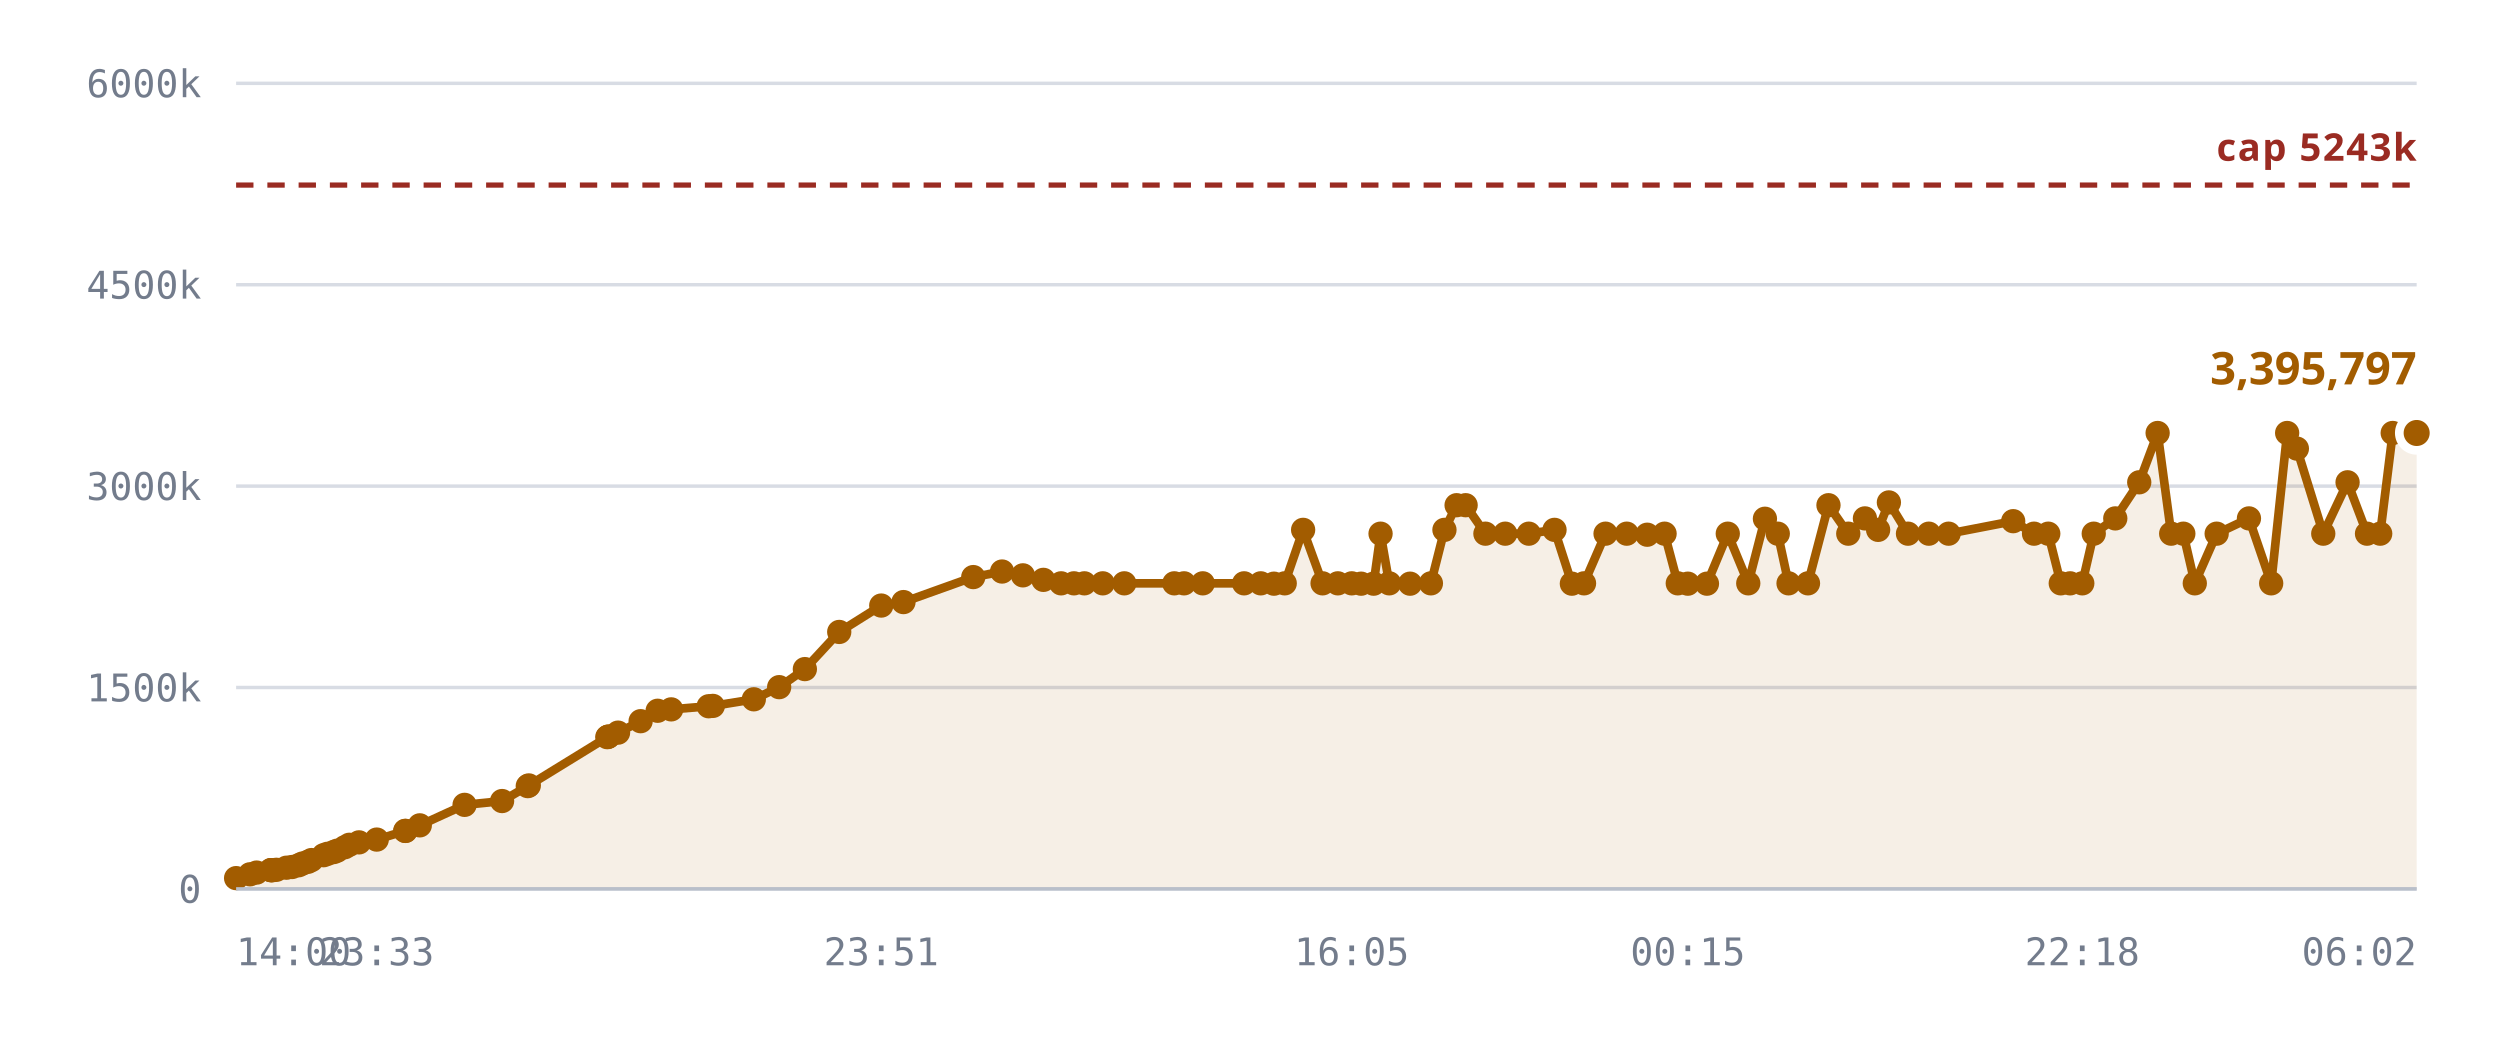
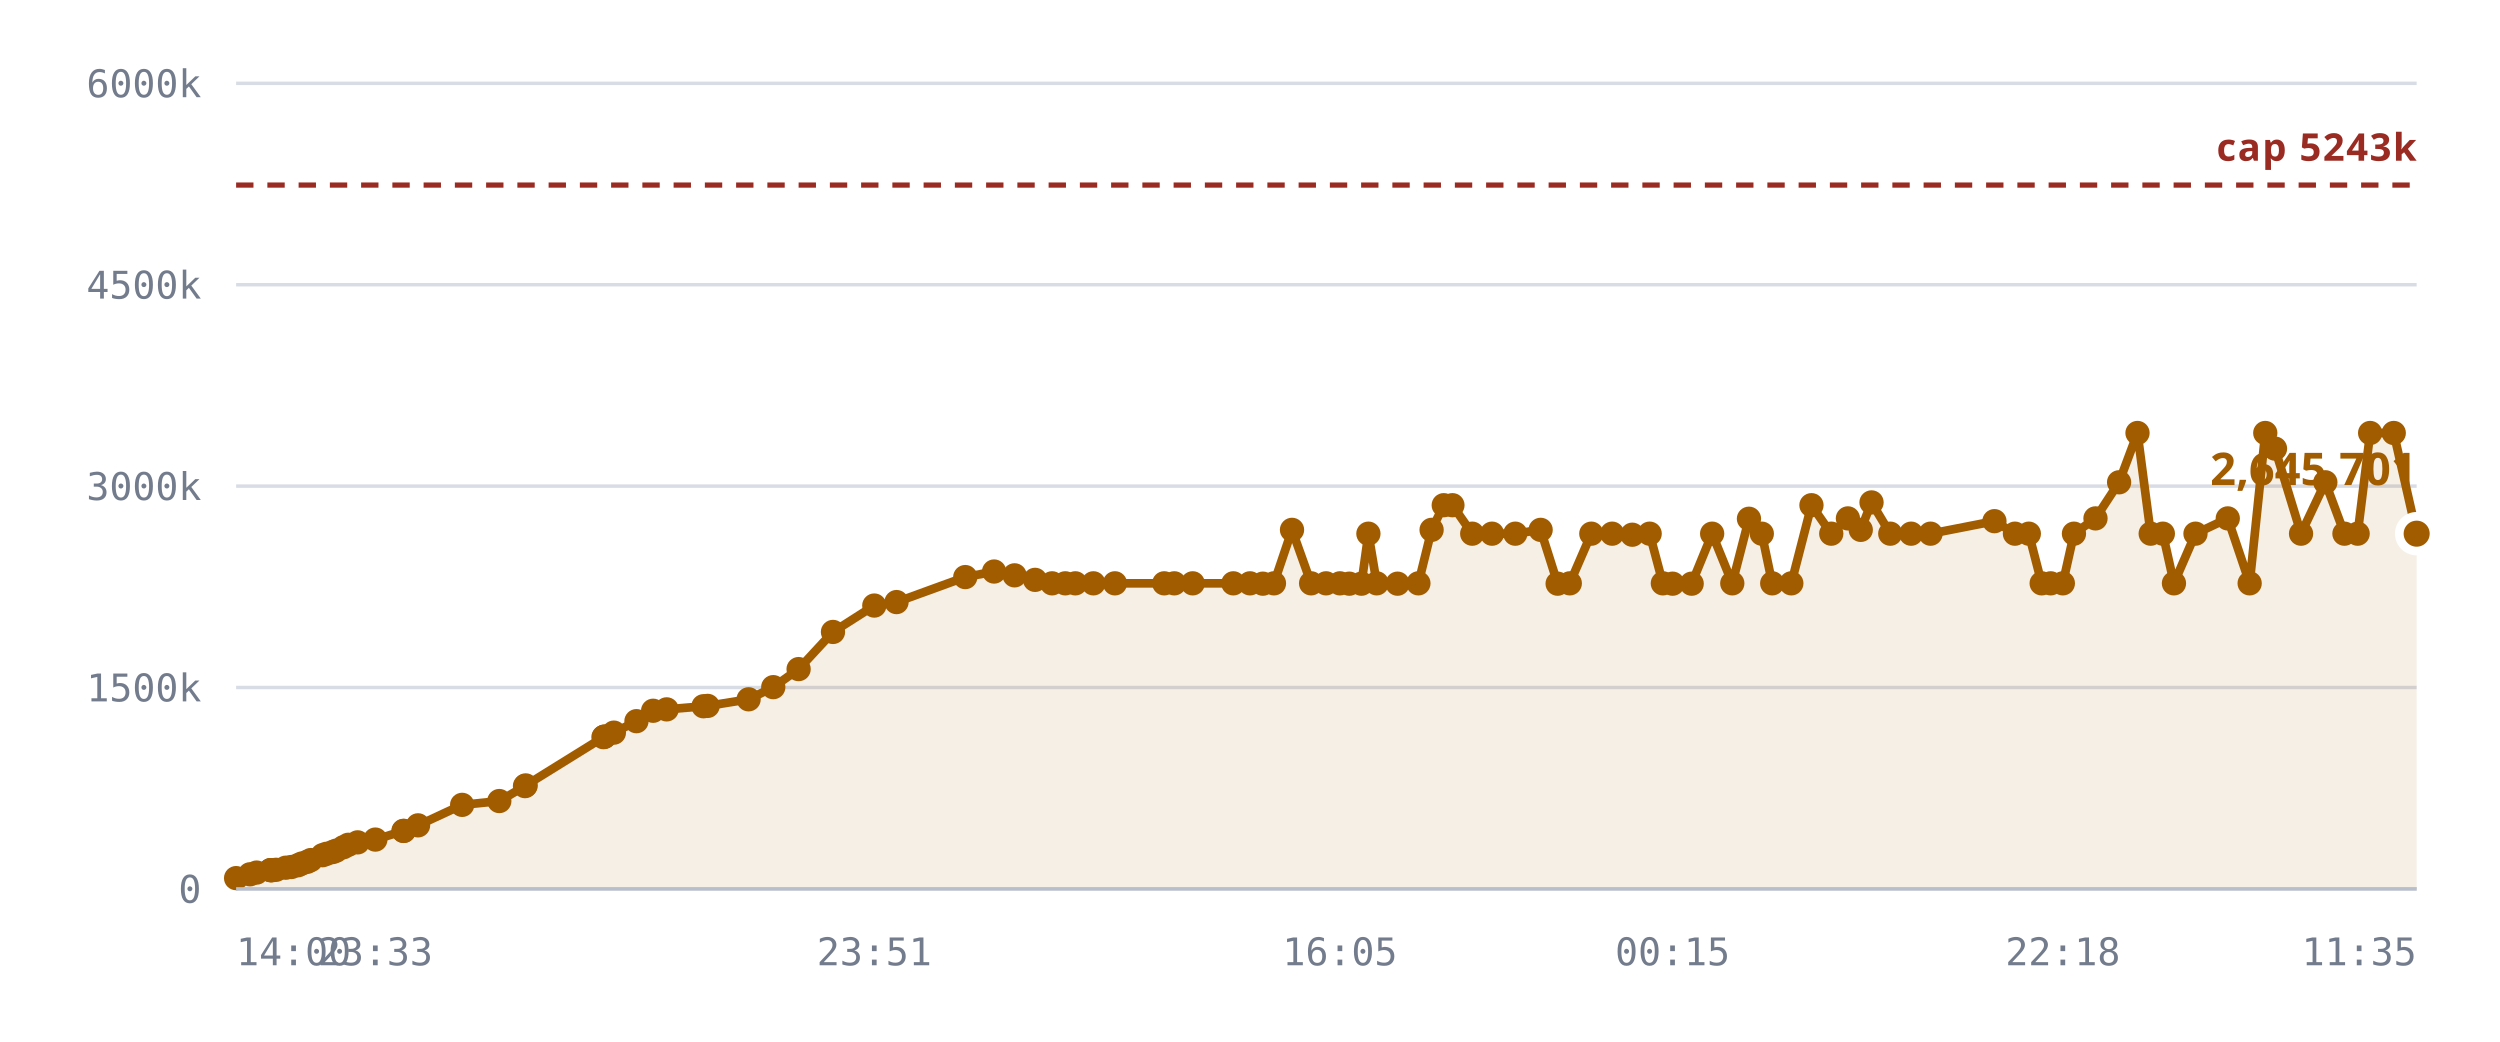
<svg xmlns="http://www.w3.org/2000/svg" viewBox="0 0 720 300" role="img" aria-label="Notes stored against the 5,242,880 cap">
  <style>
    .grid      { stroke: var(--chart-grid, #d8dce4); stroke-width: 1; }
    .cap       { stroke: var(--chart-cap, #9a2b22); stroke-width: 1.5; stroke-dasharray: 5 4; }
    .cap-label { fill: var(--chart-cap, #9a2b22); font: 600 11px Archivo, system-ui, sans-serif; letter-spacing: .04em; }
    .tick      { fill: var(--chart-muted, #737c8c); font: 500 11px "IBM Plex Mono", ui-monospace, monospace; }
    .tick-y    { text-anchor: end; }
    .tick-x    { text-anchor: middle; }
    .series    { fill: none; stroke: var(--chart-line, #a25c00); stroke-width: 2.5; stroke-linejoin: round; stroke-linecap: round; }
    .fill      { fill: var(--chart-fill, rgba(162,92,0,.10)); stroke: none; }
    .dot       { fill: var(--chart-line, #a25c00); }
    .dot-last  { stroke: var(--chart-bg, #fff); stroke-width: 2.5; }
    .end-label { fill: var(--chart-line, #a25c00); font: 700 13px Archivo, system-ui, sans-serif; }
    .axis      { stroke: var(--chart-axis, #b9bfca); stroke-width: 1; }
  </style>
  <line x1="68" y1="256.0" x2="696" y2="256.0" class="grid" />
  <text x="58" y="260.0" class="tick tick-y">0</text>
  <line x1="68" y1="198.0" x2="696" y2="198.0" class="grid" />
  <text x="58" y="202.0" class="tick tick-y">1500k</text>
  <line x1="68" y1="140.0" x2="696" y2="140.0" class="grid" />
  <text x="58" y="144.0" class="tick tick-y">3000k</text>
  <line x1="68" y1="82.0" x2="696" y2="82.0" class="grid" />
  <text x="58" y="86.0" class="tick tick-y">4500k</text>
  <line x1="68" y1="24.0" x2="696" y2="24.0" class="grid" />
  <text x="58" y="28.0" class="tick tick-y">6000k</text>
-   <path d="M68.0,252.9 L72.0,251.8 L73.9,251.3 L78.0,250.6 L78.1,250.6 L78.2,250.6 L78.6,250.6 L79.6,250.5 L82.5,249.9 L84.1,249.7 L86.0,249.2 L87.1,248.7 L88.7,248.2 L89.7,247.7 L93.2,246.3 L94.3,245.9 L96.1,245.4 L97.1,245.0 L99.3,244.0 L100.6,243.3 L103.4,242.6 L108.5,241.8 L116.7,239.3 L116.8,239.3 L120.9,237.7 L133.8,231.8 L144.6,230.7 L152.0,226.4 L152.3,226.2 L174.9,212.3 L175.1,212.2 L175.3,212.1 L178.0,211.0 L184.5,207.7 L189.4,204.7 L193.3,204.3 L204.1,203.4 L205.3,203.3 L217.1,201.4 L224.4,197.9 L231.8,192.7 L241.7,182.0 L253.8,174.4 L260.2,173.4 L280.3,166.2 L288.6,164.6 L294.6,165.7 L300.5,167.0 L305.6,168.0 L309.3,168.0 L312.3,168.0 L317.6,168.0 L323.8,168.0 L338.2,168.0 L341.0,168.0 L346.4,168.0 L358.3,168.0 L363.1,168.0 L366.9,168.1 L370.0,168.0 L375.3,152.6 L380.9,168.0 L385.3,168.0 L389.3,168.0 L392.0,168.1 L395.6,168.1 L397.6,153.7 L400.1,168.0 L406.1,168.1 L412.1,168.0 L416.0,152.6 L419.5,145.5 L422.1,145.5 L427.8,153.7 L433.5,153.7 L440.3,153.7 L447.7,152.6 L452.7,168.1 L456.2,168.0 L462.4,153.7 L468.5,153.7 L474.4,154.0 L479.4,153.7 L483.2,168.0 L486.1,168.1 L491.6,168.1 L497.6,153.7 L503.5,168.0 L508.3,149.4 L512.0,153.7 L515.1,168.0 L520.7,168.0 L526.6,145.5 L532.3,153.7 L537.1,149.3 L540.9,152.6 L544.0,144.7 L549.5,153.7 L555.5,153.7 L561.2,153.7 L579.8,150.1 L585.8,153.7 L589.9,153.7 L593.5,168.0 L596.2,168.0 L599.7,168.0 L603.0,153.7 L609.2,149.3 L616.1,138.9 L621.4,124.7 L625.3,153.7 L628.8,153.7 L632.1,168.0 L638.4,153.7 L647.7,149.3 L654.1,168.0 L658.7,124.7 L661.5,129.2 L669.1,153.7 L676.1,138.9 L681.7,153.7 L685.5,153.7 L689.1,124.7 L696.0,124.7 L696.0,256.0 L68.0,256.0 Z" class="fill" />
+   <path d="M68.0,252.9 L72.0,251.8 L73.9,251.3 L77.9,250.6 L78.0,250.6 L78.1,250.6 L78.5,250.6 L79.5,250.5 L82.3,249.9 L83.9,249.7 L85.8,249.2 L86.9,248.7 L88.5,248.2 L89.5,247.7 L92.9,246.3 L94.0,245.9 L95.8,245.4 L96.8,245.0 L98.9,244.0 L100.3,243.3 L103.0,242.6 L108.1,241.8 L116.2,239.3 L116.3,239.3 L120.4,237.7 L133.1,231.8 L143.8,230.7 L151.2,226.4 L151.4,226.2 L173.8,212.3 L174.0,212.2 L174.2,212.1 L176.8,211.0 L183.3,207.7 L188.1,204.7 L192.0,204.3 L202.6,203.4 L203.8,203.3 L215.6,201.4 L222.7,197.9 L230.0,192.7 L239.9,182.0 L251.8,174.4 L258.2,173.4 L278.0,166.2 L286.3,164.6 L292.2,165.7 L298.1,167.0 L303.0,168.0 L306.8,168.0 L309.7,168.0 L314.9,168.0 L321.1,168.0 L335.3,168.0 L338.2,168.0 L343.5,168.0 L355.2,168.0 L360.0,168.0 L363.7,168.1 L366.9,168.0 L372.1,152.6 L377.6,168.0 L381.9,168.0 L385.9,168.0 L388.6,168.1 L392.1,168.1 L394.1,153.7 L396.5,168.0 L402.5,168.1 L408.5,168.0 L412.3,152.6 L415.8,145.5 L418.3,145.5 L424.0,153.7 L429.7,153.7 L436.4,153.7 L443.7,152.6 L448.6,168.1 L452.1,168.0 L458.3,153.7 L464.3,153.7 L470.1,154.0 L475.1,153.7 L478.9,168.0 L481.7,168.1 L487.2,168.1 L493.1,153.7 L498.9,168.0 L503.7,149.4 L507.4,153.7 L510.4,168.0 L515.9,168.0 L521.7,145.5 L527.4,153.7 L532.2,149.3 L535.9,152.6 L539.0,144.7 L544.4,153.7 L550.4,153.7 L556.0,153.7 L574.4,150.1 L580.3,153.7 L584.3,153.7 L588.0,168.0 L590.6,168.0 L594.1,168.0 L597.3,153.7 L603.5,149.3 L610.3,138.9 L615.6,124.7 L619.4,153.7 L622.9,153.7 L626.1,168.0 L632.3,153.7 L641.6,149.3 L647.9,168.0 L652.4,124.7 L655.2,129.2 L662.7,153.7 L669.7,138.9 L675.2,153.7 L679.0,153.7 L682.6,124.7 L689.4,124.7 L696.0,153.7 L696.0,256.0 L68.0,256.0 Z" class="fill" />
  <line x1="68" y1="53.3" x2="696" y2="53.3" class="cap" />
  <text x="696" y="46.3" class="cap-label" text-anchor="end">cap 5243k</text>
-   <path d="M68.0,252.9 L72.0,251.8 L73.9,251.3 L78.0,250.6 L78.1,250.6 L78.2,250.6 L78.6,250.6 L79.6,250.5 L82.5,249.9 L84.1,249.7 L86.0,249.2 L87.1,248.7 L88.7,248.2 L89.7,247.7 L93.2,246.3 L94.3,245.9 L96.1,245.4 L97.1,245.0 L99.3,244.0 L100.6,243.3 L103.4,242.6 L108.5,241.8 L116.7,239.3 L116.8,239.3 L120.9,237.7 L133.8,231.8 L144.6,230.7 L152.0,226.4 L152.3,226.2 L174.9,212.3 L175.1,212.2 L175.3,212.1 L178.0,211.0 L184.5,207.7 L189.4,204.7 L193.3,204.3 L204.1,203.4 L205.3,203.3 L217.1,201.4 L224.4,197.9 L231.8,192.7 L241.7,182.0 L253.8,174.4 L260.2,173.4 L280.3,166.2 L288.6,164.6 L294.6,165.7 L300.5,167.0 L305.6,168.0 L309.3,168.0 L312.3,168.0 L317.6,168.0 L323.8,168.0 L338.2,168.0 L341.0,168.0 L346.4,168.0 L358.3,168.0 L363.1,168.0 L366.9,168.1 L370.0,168.0 L375.3,152.6 L380.9,168.0 L385.3,168.0 L389.3,168.0 L392.0,168.1 L395.6,168.1 L397.6,153.7 L400.1,168.0 L406.1,168.1 L412.1,168.0 L416.0,152.6 L419.5,145.5 L422.1,145.5 L427.8,153.7 L433.5,153.7 L440.3,153.7 L447.7,152.6 L452.7,168.1 L456.2,168.0 L462.4,153.7 L468.5,153.7 L474.4,154.0 L479.4,153.7 L483.2,168.0 L486.1,168.1 L491.6,168.1 L497.6,153.7 L503.5,168.0 L508.3,149.4 L512.0,153.7 L515.1,168.0 L520.7,168.0 L526.6,145.5 L532.3,153.7 L537.1,149.3 L540.9,152.6 L544.0,144.7 L549.5,153.7 L555.5,153.7 L561.2,153.7 L579.8,150.1 L585.8,153.7 L589.9,153.7 L593.5,168.0 L596.2,168.0 L599.7,168.0 L603.0,153.7 L609.2,149.3 L616.1,138.9 L621.4,124.7 L625.3,153.7 L628.8,153.7 L632.1,168.0 L638.4,153.7 L647.7,149.3 L654.1,168.0 L658.7,124.7 L661.5,129.2 L669.1,153.7 L676.1,138.9 L681.7,153.7 L685.5,153.7 L689.1,124.7 L696.0,124.7" class="series" />
+   <path d="M68.0,252.9 L72.0,251.8 L73.9,251.3 L77.9,250.6 L78.0,250.6 L78.1,250.6 L78.5,250.6 L79.5,250.5 L82.3,249.9 L83.9,249.7 L85.8,249.2 L86.9,248.7 L88.5,248.2 L89.5,247.7 L92.9,246.3 L94.0,245.9 L95.8,245.4 L96.8,245.0 L98.9,244.0 L100.3,243.3 L103.0,242.6 L108.1,241.8 L116.2,239.3 L116.3,239.3 L120.4,237.7 L133.1,231.8 L143.8,230.7 L151.2,226.4 L151.4,226.2 L173.8,212.3 L174.0,212.2 L174.2,212.1 L176.8,211.0 L183.3,207.7 L188.1,204.7 L192.0,204.3 L202.6,203.4 L203.8,203.3 L215.6,201.4 L222.7,197.9 L230.0,192.7 L239.9,182.0 L251.8,174.4 L258.2,173.4 L278.0,166.2 L286.3,164.6 L292.2,165.7 L298.1,167.0 L303.0,168.0 L306.8,168.0 L309.7,168.0 L314.9,168.0 L321.1,168.0 L335.3,168.0 L338.2,168.0 L343.5,168.0 L355.2,168.0 L360.0,168.0 L363.7,168.1 L366.9,168.0 L372.1,152.6 L377.6,168.0 L381.9,168.0 L385.9,168.0 L388.6,168.1 L392.1,168.1 L394.1,153.7 L396.5,168.0 L402.5,168.1 L408.5,168.0 L412.3,152.6 L415.8,145.5 L418.3,145.5 L424.0,153.7 L429.7,153.7 L436.4,153.7 L443.7,152.6 L448.6,168.1 L452.1,168.0 L458.3,153.7 L464.3,153.7 L470.1,154.0 L475.1,153.7 L478.9,168.0 L481.7,168.1 L487.2,168.1 L493.1,153.7 L498.9,168.0 L503.7,149.4 L507.4,153.7 L510.4,168.0 L515.9,168.0 L521.7,145.5 L527.4,153.7 L532.2,149.3 L535.9,152.6 L539.0,144.7 L544.4,153.7 L550.4,153.7 L556.0,153.7 L574.4,150.1 L580.3,153.7 L584.3,153.7 L588.0,168.0 L590.6,168.0 L594.1,168.0 L597.3,153.7 L603.5,149.3 L610.3,138.9 L615.6,124.7 L619.4,153.7 L622.9,153.7 L626.1,168.0 L632.3,153.7 L641.6,149.3 L647.9,168.0 L652.4,124.7 L655.2,129.2 L662.7,153.7 L669.7,138.9 L675.2,153.7 L679.0,153.7 L682.6,124.7 L689.4,124.7 L696.0,153.7" class="series" />
  <circle cx="68.0" cy="252.9" r="3.5" class="dot" />
  <circle cx="72.0" cy="251.8" r="3.5" class="dot" />
  <circle cx="73.9" cy="251.3" r="3.5" class="dot" />
+   <circle cx="77.9" cy="250.6" r="3.5" class="dot" />
  <circle cx="78.0" cy="250.6" r="3.5" class="dot" />
  <circle cx="78.1" cy="250.6" r="3.5" class="dot" />
-   <circle cx="78.2" cy="250.6" r="3.5" class="dot" />
-   <circle cx="78.6" cy="250.6" r="3.5" class="dot" />
-   <circle cx="79.6" cy="250.5" r="3.5" class="dot" />
-   <circle cx="82.5" cy="249.9" r="3.5" class="dot" />
-   <circle cx="84.1" cy="249.7" r="3.5" class="dot" />
-   <circle cx="86.0" cy="249.2" r="3.5" class="dot" />
-   <circle cx="87.1" cy="248.7" r="3.5" class="dot" />
-   <circle cx="88.7" cy="248.2" r="3.5" class="dot" />
-   <circle cx="89.7" cy="247.7" r="3.5" class="dot" />
-   <circle cx="93.2" cy="246.3" r="3.5" class="dot" />
-   <circle cx="94.3" cy="245.9" r="3.5" class="dot" />
-   <circle cx="96.1" cy="245.4" r="3.5" class="dot" />
-   <circle cx="97.1" cy="245.0" r="3.5" class="dot" />
-   <circle cx="99.3" cy="244.0" r="3.5" class="dot" />
-   <circle cx="100.6" cy="243.3" r="3.5" class="dot" />
-   <circle cx="103.4" cy="242.6" r="3.5" class="dot" />
-   <circle cx="108.5" cy="241.8" r="3.5" class="dot" />
-   <circle cx="116.7" cy="239.3" r="3.5" class="dot" />
-   <circle cx="116.8" cy="239.3" r="3.5" class="dot" />
-   <circle cx="120.9" cy="237.7" r="3.5" class="dot" />
-   <circle cx="133.8" cy="231.8" r="3.5" class="dot" />
-   <circle cx="144.6" cy="230.7" r="3.5" class="dot" />
-   <circle cx="152.0" cy="226.4" r="3.5" class="dot" />
-   <circle cx="152.3" cy="226.2" r="3.5" class="dot" />
-   <circle cx="174.9" cy="212.3" r="3.5" class="dot" />
-   <circle cx="175.1" cy="212.2" r="3.5" class="dot" />
-   <circle cx="175.3" cy="212.1" r="3.5" class="dot" />
-   <circle cx="178.0" cy="211.0" r="3.5" class="dot" />
-   <circle cx="184.5" cy="207.7" r="3.5" class="dot" />
-   <circle cx="189.4" cy="204.7" r="3.5" class="dot" />
-   <circle cx="193.3" cy="204.3" r="3.5" class="dot" />
-   <circle cx="204.1" cy="203.4" r="3.5" class="dot" />
-   <circle cx="205.3" cy="203.3" r="3.5" class="dot" />
-   <circle cx="217.1" cy="201.4" r="3.5" class="dot" />
-   <circle cx="224.4" cy="197.9" r="3.5" class="dot" />
-   <circle cx="231.8" cy="192.7" r="3.5" class="dot" />
-   <circle cx="241.7" cy="182.0" r="3.5" class="dot" />
-   <circle cx="253.8" cy="174.4" r="3.5" class="dot" />
-   <circle cx="260.2" cy="173.4" r="3.5" class="dot" />
-   <circle cx="280.3" cy="166.2" r="3.5" class="dot" />
-   <circle cx="288.6" cy="164.6" r="3.5" class="dot" />
-   <circle cx="294.6" cy="165.7" r="3.5" class="dot" />
-   <circle cx="300.5" cy="167.0" r="3.5" class="dot" />
-   <circle cx="305.6" cy="168.0" r="3.5" class="dot" />
-   <circle cx="309.3" cy="168.0" r="3.5" class="dot" />
-   <circle cx="312.3" cy="168.0" r="3.5" class="dot" />
-   <circle cx="317.6" cy="168.0" r="3.5" class="dot" />
-   <circle cx="323.8" cy="168.0" r="3.5" class="dot" />
+   <circle cx="78.5" cy="250.6" r="3.5" class="dot" />
+   <circle cx="79.5" cy="250.5" r="3.5" class="dot" />
+   <circle cx="82.3" cy="249.9" r="3.5" class="dot" />
+   <circle cx="83.9" cy="249.7" r="3.5" class="dot" />
+   <circle cx="85.8" cy="249.2" r="3.5" class="dot" />
+   <circle cx="86.9" cy="248.7" r="3.5" class="dot" />
+   <circle cx="88.5" cy="248.2" r="3.5" class="dot" />
+   <circle cx="89.5" cy="247.7" r="3.5" class="dot" />
+   <circle cx="92.9" cy="246.3" r="3.5" class="dot" />
+   <circle cx="94.0" cy="245.9" r="3.5" class="dot" />
+   <circle cx="95.8" cy="245.4" r="3.5" class="dot" />
+   <circle cx="96.8" cy="245.0" r="3.5" class="dot" />
+   <circle cx="98.9" cy="244.0" r="3.5" class="dot" />
+   <circle cx="100.3" cy="243.3" r="3.5" class="dot" />
+   <circle cx="103.0" cy="242.6" r="3.5" class="dot" />
+   <circle cx="108.1" cy="241.8" r="3.5" class="dot" />
+   <circle cx="116.2" cy="239.3" r="3.5" class="dot" />
+   <circle cx="116.3" cy="239.3" r="3.5" class="dot" />
+   <circle cx="120.4" cy="237.7" r="3.5" class="dot" />
+   <circle cx="133.1" cy="231.8" r="3.5" class="dot" />
+   <circle cx="143.8" cy="230.7" r="3.5" class="dot" />
+   <circle cx="151.2" cy="226.4" r="3.5" class="dot" />
+   <circle cx="151.4" cy="226.2" r="3.5" class="dot" />
+   <circle cx="173.8" cy="212.3" r="3.5" class="dot" />
+   <circle cx="174.0" cy="212.2" r="3.5" class="dot" />
+   <circle cx="174.2" cy="212.1" r="3.5" class="dot" />
+   <circle cx="176.8" cy="211.0" r="3.5" class="dot" />
+   <circle cx="183.3" cy="207.7" r="3.5" class="dot" />
+   <circle cx="188.1" cy="204.7" r="3.5" class="dot" />
+   <circle cx="192.0" cy="204.3" r="3.5" class="dot" />
+   <circle cx="202.6" cy="203.4" r="3.5" class="dot" />
+   <circle cx="203.8" cy="203.3" r="3.5" class="dot" />
+   <circle cx="215.6" cy="201.4" r="3.5" class="dot" />
+   <circle cx="222.7" cy="197.9" r="3.5" class="dot" />
+   <circle cx="230.0" cy="192.7" r="3.5" class="dot" />
+   <circle cx="239.9" cy="182.0" r="3.5" class="dot" />
+   <circle cx="251.8" cy="174.4" r="3.5" class="dot" />
+   <circle cx="258.2" cy="173.4" r="3.5" class="dot" />
+   <circle cx="278.0" cy="166.2" r="3.5" class="dot" />
+   <circle cx="286.3" cy="164.6" r="3.5" class="dot" />
+   <circle cx="292.2" cy="165.7" r="3.5" class="dot" />
+   <circle cx="298.1" cy="167.0" r="3.5" class="dot" />
+   <circle cx="303.0" cy="168.0" r="3.5" class="dot" />
+   <circle cx="306.8" cy="168.0" r="3.5" class="dot" />
+   <circle cx="309.7" cy="168.0" r="3.5" class="dot" />
+   <circle cx="314.9" cy="168.0" r="3.5" class="dot" />
+   <circle cx="321.1" cy="168.0" r="3.5" class="dot" />
+   <circle cx="335.3" cy="168.0" r="3.5" class="dot" />
  <circle cx="338.2" cy="168.0" r="3.5" class="dot" />
-   <circle cx="341.0" cy="168.0" r="3.5" class="dot" />
-   <circle cx="346.4" cy="168.0" r="3.5" class="dot" />
-   <circle cx="358.3" cy="168.0" r="3.5" class="dot" />
-   <circle cx="363.1" cy="168.0" r="3.5" class="dot" />
-   <circle cx="366.9" cy="168.1" r="3.5" class="dot" />
-   <circle cx="370.0" cy="168.0" r="3.5" class="dot" />
-   <circle cx="375.3" cy="152.6" r="3.5" class="dot" />
-   <circle cx="380.9" cy="168.0" r="3.5" class="dot" />
-   <circle cx="385.3" cy="168.0" r="3.5" class="dot" />
-   <circle cx="389.3" cy="168.0" r="3.5" class="dot" />
-   <circle cx="392.0" cy="168.1" r="3.5" class="dot" />
-   <circle cx="395.6" cy="168.1" r="3.5" class="dot" />
-   <circle cx="397.6" cy="153.7" r="3.5" class="dot" />
-   <circle cx="400.1" cy="168.0" r="3.5" class="dot" />
-   <circle cx="406.1" cy="168.1" r="3.5" class="dot" />
-   <circle cx="412.1" cy="168.0" r="3.5" class="dot" />
-   <circle cx="416.0" cy="152.6" r="3.5" class="dot" />
-   <circle cx="419.5" cy="145.5" r="3.5" class="dot" />
-   <circle cx="422.1" cy="145.5" r="3.5" class="dot" />
-   <circle cx="427.8" cy="153.7" r="3.5" class="dot" />
-   <circle cx="433.5" cy="153.7" r="3.5" class="dot" />
-   <circle cx="440.3" cy="153.7" r="3.5" class="dot" />
-   <circle cx="447.7" cy="152.6" r="3.5" class="dot" />
-   <circle cx="452.7" cy="168.1" r="3.5" class="dot" />
-   <circle cx="456.2" cy="168.0" r="3.5" class="dot" />
-   <circle cx="462.4" cy="153.7" r="3.5" class="dot" />
-   <circle cx="468.5" cy="153.7" r="3.5" class="dot" />
-   <circle cx="474.4" cy="154.0" r="3.5" class="dot" />
-   <circle cx="479.4" cy="153.7" r="3.5" class="dot" />
-   <circle cx="483.2" cy="168.0" r="3.5" class="dot" />
-   <circle cx="486.1" cy="168.1" r="3.5" class="dot" />
-   <circle cx="491.6" cy="168.1" r="3.5" class="dot" />
-   <circle cx="497.6" cy="153.7" r="3.5" class="dot" />
-   <circle cx="503.5" cy="168.0" r="3.5" class="dot" />
-   <circle cx="508.3" cy="149.4" r="3.5" class="dot" />
-   <circle cx="512.0" cy="153.7" r="3.5" class="dot" />
-   <circle cx="515.1" cy="168.0" r="3.5" class="dot" />
-   <circle cx="520.7" cy="168.0" r="3.5" class="dot" />
-   <circle cx="526.6" cy="145.5" r="3.5" class="dot" />
-   <circle cx="532.3" cy="153.7" r="3.5" class="dot" />
-   <circle cx="537.1" cy="149.3" r="3.5" class="dot" />
-   <circle cx="540.9" cy="152.6" r="3.5" class="dot" />
-   <circle cx="544.0" cy="144.7" r="3.5" class="dot" />
-   <circle cx="549.5" cy="153.7" r="3.5" class="dot" />
-   <circle cx="555.5" cy="153.7" r="3.5" class="dot" />
-   <circle cx="561.2" cy="153.7" r="3.5" class="dot" />
-   <circle cx="579.8" cy="150.1" r="3.5" class="dot" />
-   <circle cx="585.8" cy="153.7" r="3.5" class="dot" />
-   <circle cx="589.9" cy="153.7" r="3.5" class="dot" />
-   <circle cx="593.5" cy="168.0" r="3.5" class="dot" />
-   <circle cx="596.2" cy="168.0" r="3.5" class="dot" />
-   <circle cx="599.7" cy="168.0" r="3.5" class="dot" />
-   <circle cx="603.0" cy="153.7" r="3.5" class="dot" />
-   <circle cx="609.2" cy="149.3" r="3.5" class="dot" />
-   <circle cx="616.1" cy="138.9" r="3.5" class="dot" />
-   <circle cx="621.4" cy="124.7" r="3.5" class="dot" />
-   <circle cx="625.3" cy="153.7" r="3.5" class="dot" />
-   <circle cx="628.8" cy="153.7" r="3.5" class="dot" />
-   <circle cx="632.1" cy="168.0" r="3.5" class="dot" />
-   <circle cx="638.4" cy="153.7" r="3.5" class="dot" />
-   <circle cx="647.7" cy="149.3" r="3.5" class="dot" />
-   <circle cx="654.1" cy="168.0" r="3.5" class="dot" />
-   <circle cx="658.7" cy="124.7" r="3.5" class="dot" />
-   <circle cx="661.5" cy="129.2" r="3.5" class="dot" />
-   <circle cx="669.1" cy="153.7" r="3.5" class="dot" />
-   <circle cx="676.1" cy="138.9" r="3.5" class="dot" />
-   <circle cx="681.7" cy="153.7" r="3.5" class="dot" />
-   <circle cx="685.5" cy="153.7" r="3.5" class="dot" />
-   <circle cx="689.1" cy="124.7" r="3.5" class="dot" />
-   <circle cx="696.0" cy="124.7" r="5" class="dot dot-last" />
-   <text x="696.0" y="110.7" class="end-label" text-anchor="end">3,395,797</text>
+   <circle cx="343.5" cy="168.0" r="3.5" class="dot" />
+   <circle cx="355.2" cy="168.0" r="3.5" class="dot" />
+   <circle cx="360.0" cy="168.0" r="3.5" class="dot" />
+   <circle cx="363.7" cy="168.1" r="3.5" class="dot" />
+   <circle cx="366.9" cy="168.0" r="3.5" class="dot" />
+   <circle cx="372.1" cy="152.6" r="3.5" class="dot" />
+   <circle cx="377.6" cy="168.0" r="3.5" class="dot" />
+   <circle cx="381.9" cy="168.0" r="3.5" class="dot" />
+   <circle cx="385.9" cy="168.0" r="3.5" class="dot" />
+   <circle cx="388.6" cy="168.1" r="3.5" class="dot" />
+   <circle cx="392.1" cy="168.1" r="3.5" class="dot" />
+   <circle cx="394.1" cy="153.7" r="3.5" class="dot" />
+   <circle cx="396.5" cy="168.0" r="3.5" class="dot" />
+   <circle cx="402.5" cy="168.1" r="3.5" class="dot" />
+   <circle cx="408.5" cy="168.0" r="3.5" class="dot" />
+   <circle cx="412.3" cy="152.6" r="3.5" class="dot" />
+   <circle cx="415.8" cy="145.5" r="3.5" class="dot" />
+   <circle cx="418.3" cy="145.5" r="3.5" class="dot" />
+   <circle cx="424.0" cy="153.7" r="3.5" class="dot" />
+   <circle cx="429.7" cy="153.7" r="3.5" class="dot" />
+   <circle cx="436.4" cy="153.7" r="3.5" class="dot" />
+   <circle cx="443.7" cy="152.6" r="3.5" class="dot" />
+   <circle cx="448.6" cy="168.1" r="3.5" class="dot" />
+   <circle cx="452.1" cy="168.0" r="3.5" class="dot" />
+   <circle cx="458.3" cy="153.7" r="3.5" class="dot" />
+   <circle cx="464.3" cy="153.7" r="3.5" class="dot" />
+   <circle cx="470.1" cy="154.0" r="3.5" class="dot" />
+   <circle cx="475.1" cy="153.7" r="3.5" class="dot" />
+   <circle cx="478.9" cy="168.0" r="3.5" class="dot" />
+   <circle cx="481.7" cy="168.1" r="3.5" class="dot" />
+   <circle cx="487.2" cy="168.1" r="3.5" class="dot" />
+   <circle cx="493.1" cy="153.7" r="3.5" class="dot" />
+   <circle cx="498.9" cy="168.0" r="3.5" class="dot" />
+   <circle cx="503.7" cy="149.4" r="3.5" class="dot" />
+   <circle cx="507.4" cy="153.7" r="3.5" class="dot" />
+   <circle cx="510.4" cy="168.0" r="3.5" class="dot" />
+   <circle cx="515.9" cy="168.0" r="3.5" class="dot" />
+   <circle cx="521.7" cy="145.5" r="3.5" class="dot" />
+   <circle cx="527.4" cy="153.7" r="3.5" class="dot" />
+   <circle cx="532.2" cy="149.3" r="3.5" class="dot" />
+   <circle cx="535.9" cy="152.6" r="3.5" class="dot" />
+   <circle cx="539.0" cy="144.7" r="3.5" class="dot" />
+   <circle cx="544.4" cy="153.7" r="3.5" class="dot" />
+   <circle cx="550.4" cy="153.7" r="3.5" class="dot" />
+   <circle cx="556.0" cy="153.7" r="3.5" class="dot" />
+   <circle cx="574.4" cy="150.1" r="3.5" class="dot" />
+   <circle cx="580.3" cy="153.7" r="3.5" class="dot" />
+   <circle cx="584.3" cy="153.7" r="3.5" class="dot" />
+   <circle cx="588.0" cy="168.0" r="3.5" class="dot" />
+   <circle cx="590.6" cy="168.0" r="3.5" class="dot" />
+   <circle cx="594.1" cy="168.0" r="3.5" class="dot" />
+   <circle cx="597.3" cy="153.7" r="3.5" class="dot" />
+   <circle cx="603.5" cy="149.3" r="3.5" class="dot" />
+   <circle cx="610.3" cy="138.9" r="3.5" class="dot" />
+   <circle cx="615.6" cy="124.7" r="3.5" class="dot" />
+   <circle cx="619.4" cy="153.7" r="3.5" class="dot" />
+   <circle cx="622.9" cy="153.7" r="3.5" class="dot" />
+   <circle cx="626.1" cy="168.0" r="3.5" class="dot" />
+   <circle cx="632.3" cy="153.7" r="3.5" class="dot" />
+   <circle cx="641.6" cy="149.3" r="3.5" class="dot" />
+   <circle cx="647.9" cy="168.0" r="3.5" class="dot" />
+   <circle cx="652.4" cy="124.7" r="3.5" class="dot" />
+   <circle cx="655.2" cy="129.2" r="3.5" class="dot" />
+   <circle cx="662.7" cy="153.7" r="3.5" class="dot" />
+   <circle cx="669.7" cy="138.9" r="3.5" class="dot" />
+   <circle cx="675.2" cy="153.7" r="3.5" class="dot" />
+   <circle cx="679.0" cy="153.7" r="3.5" class="dot" />
+   <circle cx="682.6" cy="124.7" r="3.5" class="dot" />
+   <circle cx="689.4" cy="124.7" r="3.5" class="dot" />
+   <circle cx="696.0" cy="153.7" r="5" class="dot dot-last" />
+   <text x="696.0" y="139.7" class="end-label" text-anchor="end">2,645,701</text>
  <line x1="68" y1="256" x2="696" y2="256" class="axis" />
  <text x="68.0" y="278" class="tick" text-anchor="start">14:00</text>
-   <text x="108.5" y="278" class="tick" text-anchor="middle">23:33</text>
-   <text x="253.8" y="278" class="tick" text-anchor="middle">23:51</text>
-   <text x="389.3" y="278" class="tick" text-anchor="middle">16:05</text>
-   <text x="486.1" y="278" class="tick" text-anchor="middle">00:15</text>
-   <text x="599.7" y="278" class="tick" text-anchor="middle">22:18</text>
-   <text x="696.0" y="278" class="tick" text-anchor="end">06:02</text>
+   <text x="108.1" y="278" class="tick" text-anchor="middle">23:33</text>
+   <text x="251.8" y="278" class="tick" text-anchor="middle">23:51</text>
+   <text x="385.9" y="278" class="tick" text-anchor="middle">16:05</text>
+   <text x="481.7" y="278" class="tick" text-anchor="middle">00:15</text>
+   <text x="594.1" y="278" class="tick" text-anchor="middle">22:18</text>
+   <text x="696.0" y="278" class="tick" text-anchor="end">11:35</text>
</svg>
